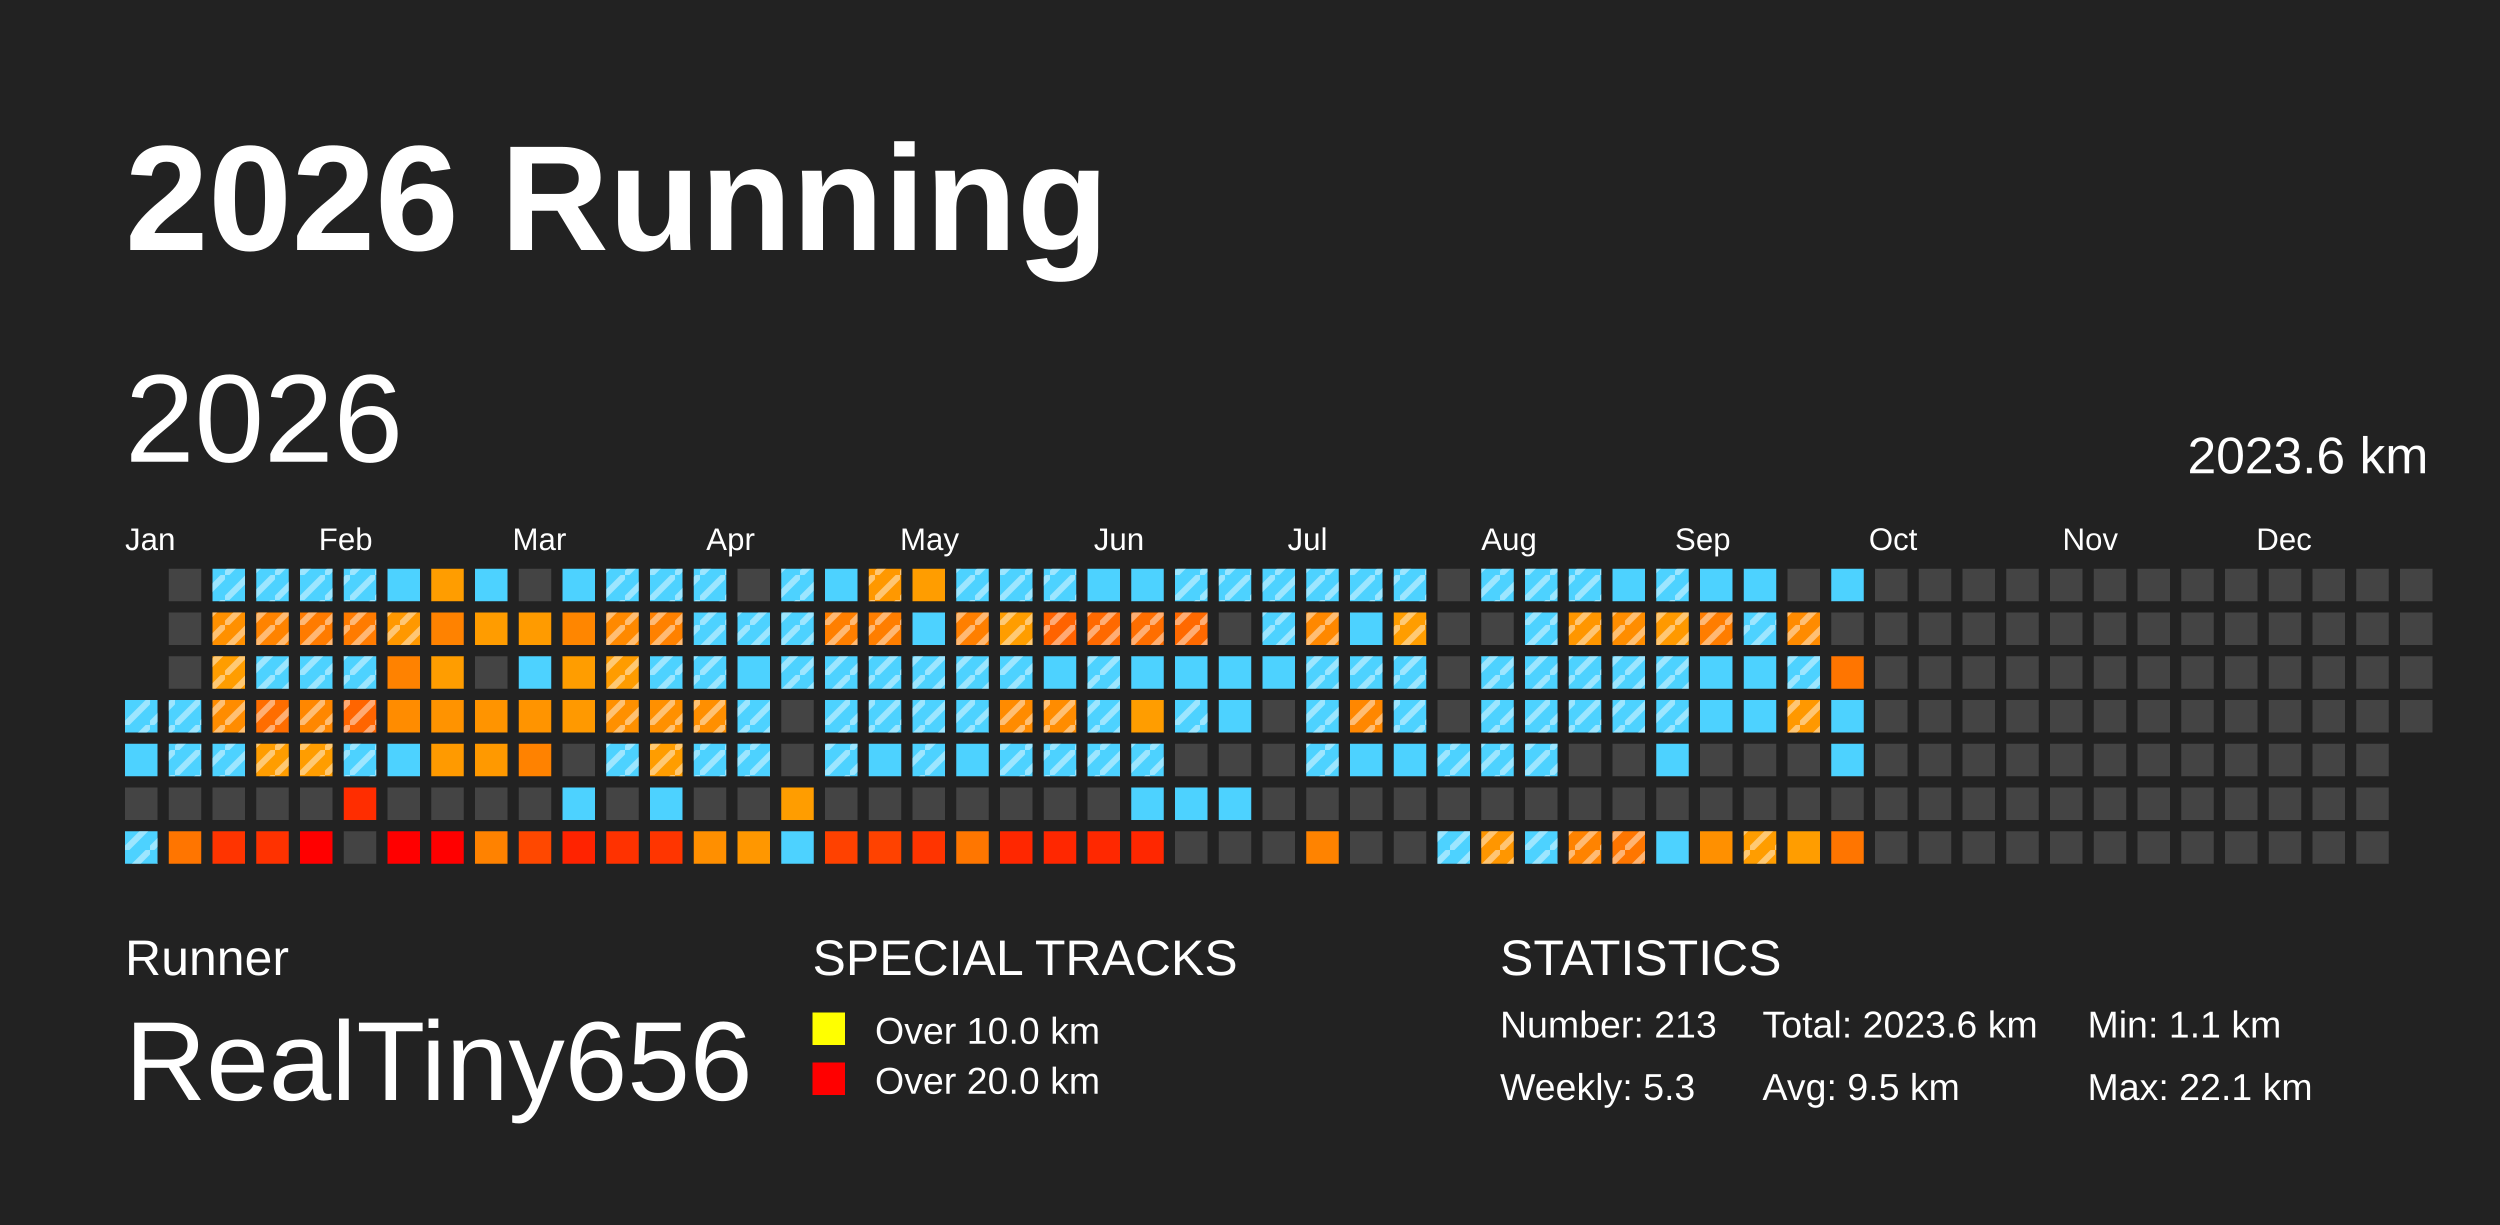
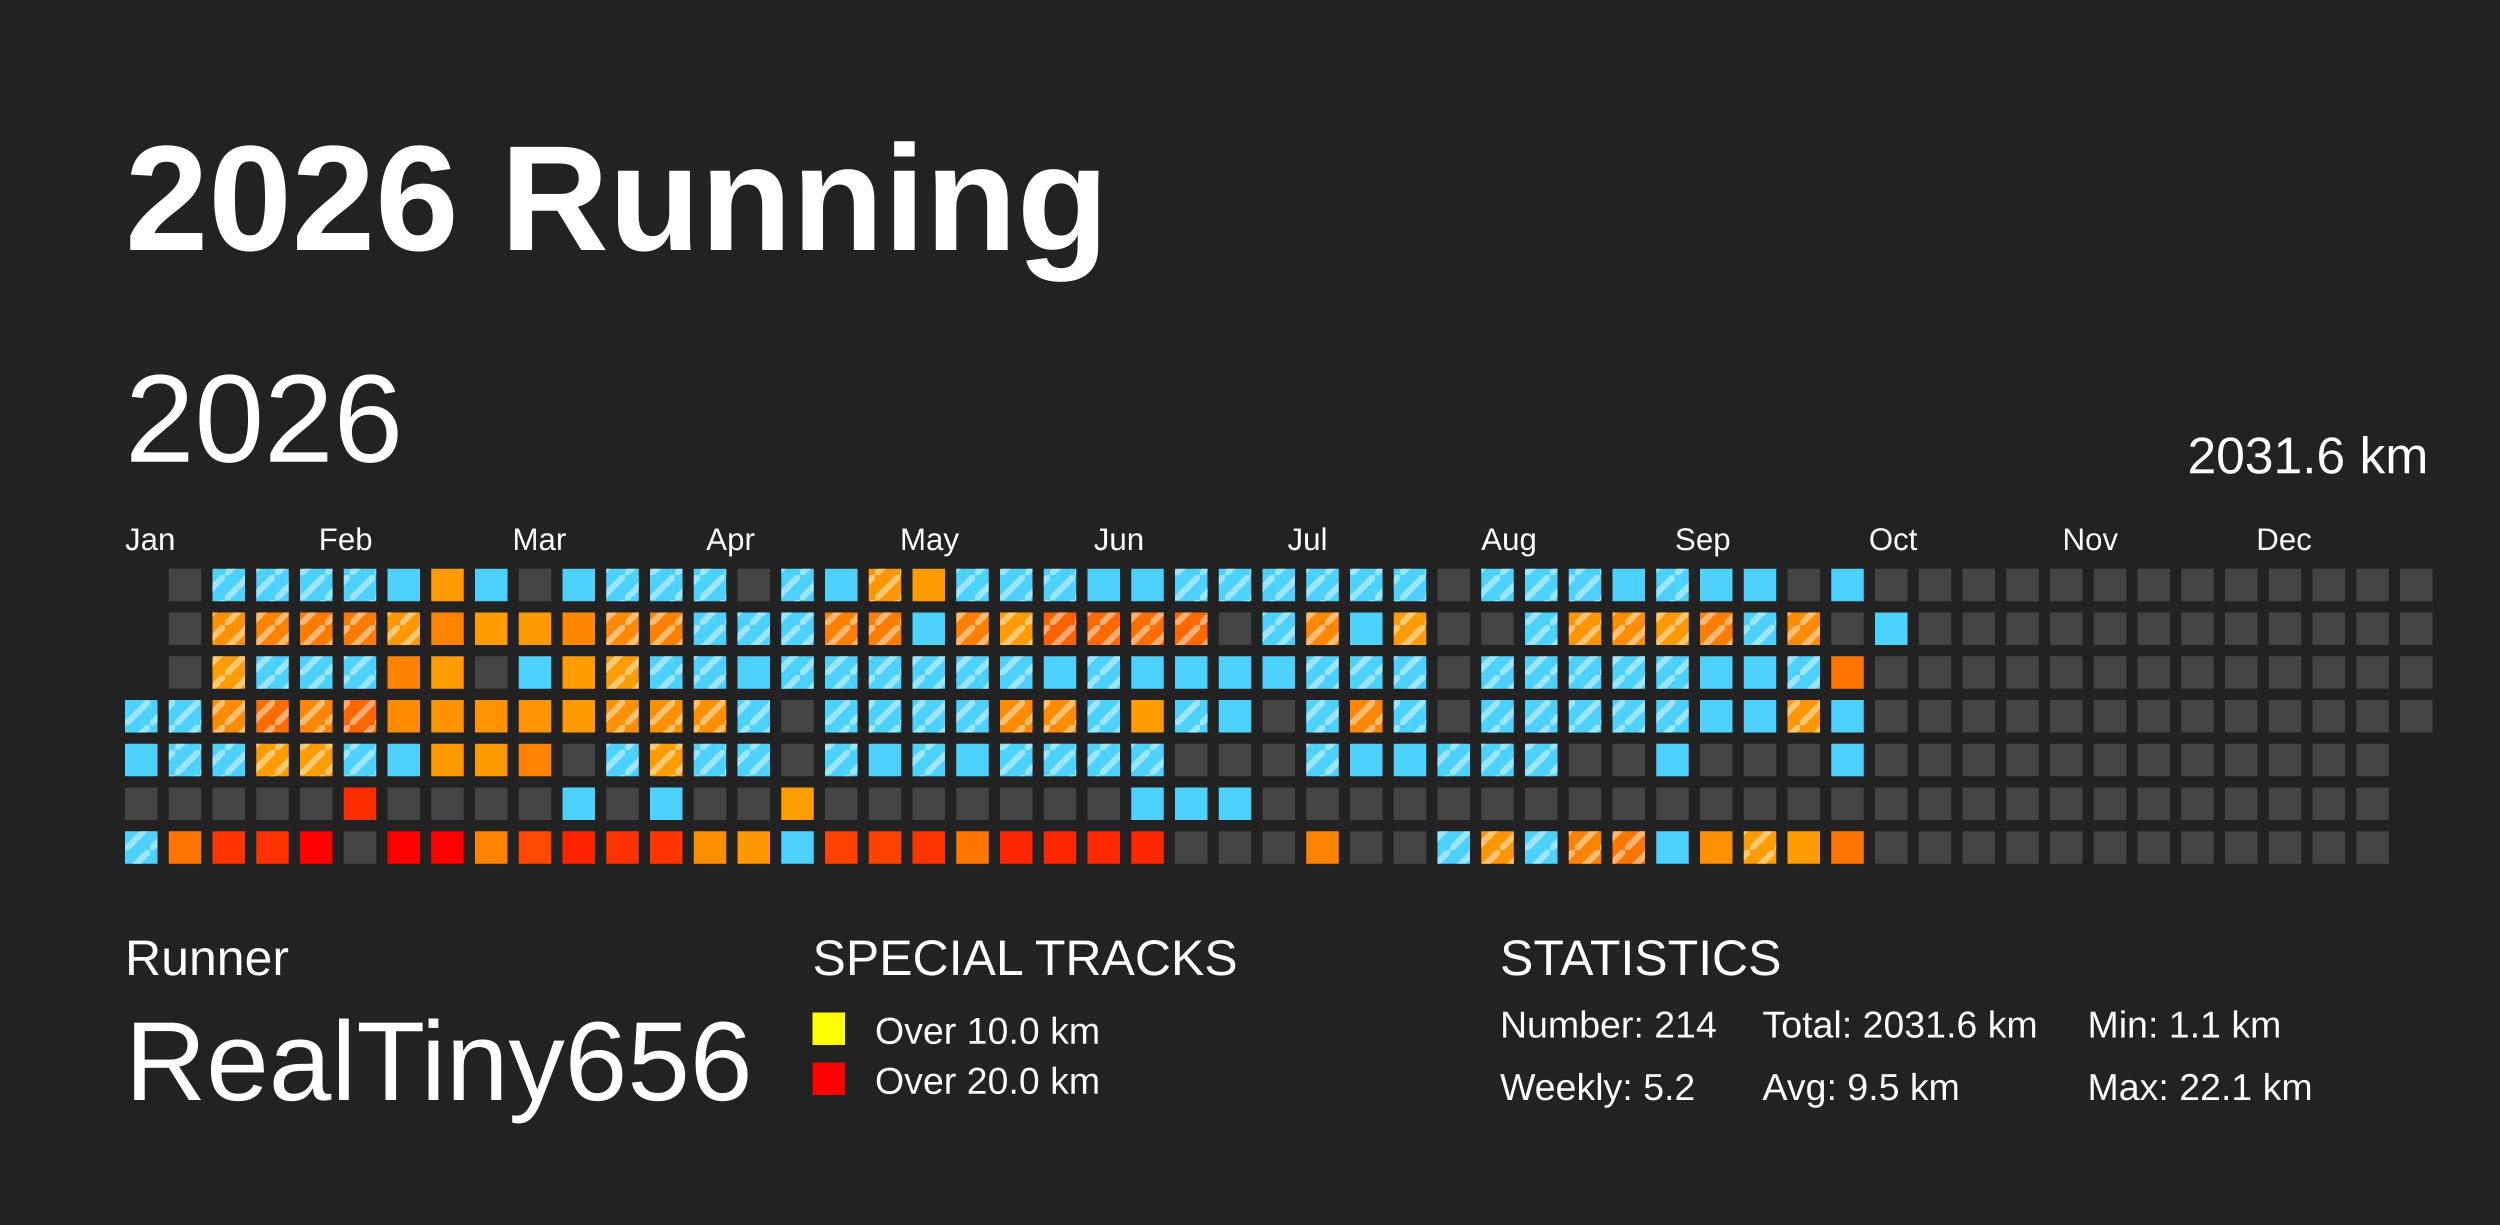
<svg xmlns="http://www.w3.org/2000/svg" baseProfile="full" height="98mm" version="1.1" viewBox="0,0,200,98" width="200mm">
  <defs>
    <pattern height="2" id="indoor-stripe" patternUnits="userSpaceOnUse" width="2">
      <line stroke="white" stroke-opacity="0.45" stroke-width="0.5" x1="0" x2="2" y1="2" y2="0" />
    </pattern>
  </defs>
  <rect fill="#222222" height="98" width="200" x="0" y="0" />
  <text fill="#FFFFFF" style="font-size:12px; font-family:Arial; font-weight:bold;" x="10" y="20">2026 Running</text>
  <text fill="#FFFFFF" style="font-size:4px; font-family:Arial" x="10" y="78">Runner</text>
  <text fill="#FFFFFF" style="font-size:9px; font-family:Arial" x="10" y="88">RealTiny656</text>
  <text fill="#FFFFFF" style="font-size:4px; font-family:Arial" x="65" y="78">SPECIAL TRACKS</text>
  <rect fill="yellow" height="2.6" width="2.6" x="65" y="81" />
  <text fill="#FFFFFF" style="font-size:3px; font-family:Arial" x="70" y="83.5">Over 10.0 km</text>
  <rect fill="red" height="2.6" width="2.6" x="65" y="85" />
  <text fill="#FFFFFF" style="font-size:3px; font-family:Arial" x="70" y="87.5">Over 20.0 km</text>
  <text fill="#FFFFFF" style="font-size:4px; font-family:Arial" x="120" y="78">STATISTICS</text>
-   <text fill="#FFFFFF" style="font-size:3px; font-family:Arial" x="120" y="83">Number: 213</text>
-   <text fill="#FFFFFF" style="font-size:3px; font-family:Arial" x="120" y="88">Weekly: 5.3</text>
-   <text fill="#FFFFFF" style="font-size:3px; font-family:Arial" x="141" y="83">Total: 2023.6 km</text>
+   <text fill="#FFFFFF" style="font-size:3px; font-family:Arial" x="120" y="83">Number: 214</text>
+   <text fill="#FFFFFF" style="font-size:3px; font-family:Arial" x="120" y="88">Weekly: 5.2</text>
+   <text fill="#FFFFFF" style="font-size:3px; font-family:Arial" x="141" y="83">Total: 2031.6 km</text>
  <text fill="#FFFFFF" style="font-size:3px; font-family:Arial" x="141" y="88">Avg: 9.5 km</text>
  <text fill="#FFFFFF" style="font-size:3px; font-family:Arial" x="167" y="83">Min: 1.1 km</text>
  <text fill="#FFFFFF" style="font-size:3px; font-family:Arial" x="167" y="88">Max: 22.1 km</text>
  <text dominant-baseline="hanging" fill="#FFFFFF" style="font-size:10.0px; font-family:Arial;" x="10" y="30">2026</text>
-   <text dominant-baseline="hanging" fill="#FFFFFF" style="font-size:4.125px; font-family:Arial;" x="175" y="35">2023.6 km</text>
+   <text dominant-baseline="hanging" fill="#FFFFFF" style="font-size:4.125px; font-family:Arial;" x="175" y="35">2031.6 km</text>
  <text fill="#FFFFFF" style="font-size:2.5px; font-family:Arial" x="10.0" y="44">Jan</text>
  <text fill="#FFFFFF" style="font-size:2.5px; font-family:Arial" x="25.5" y="44">Feb</text>
  <text fill="#FFFFFF" style="font-size:2.5px; font-family:Arial" x="41.0" y="44">Mar</text>
  <text fill="#FFFFFF" style="font-size:2.5px; font-family:Arial" x="56.5" y="44">Apr</text>
  <text fill="#FFFFFF" style="font-size:2.5px; font-family:Arial" x="72.0" y="44">May</text>
  <text fill="#FFFFFF" style="font-size:2.5px; font-family:Arial" x="87.5" y="44">Jun</text>
  <text fill="#FFFFFF" style="font-size:2.5px; font-family:Arial" x="103.0" y="44">Jul</text>
  <text fill="#FFFFFF" style="font-size:2.5px; font-family:Arial" x="118.5" y="44">Aug</text>
  <text fill="#FFFFFF" style="font-size:2.5px; font-family:Arial" x="134.0" y="44">Sep</text>
  <text fill="#FFFFFF" style="font-size:2.5px; font-family:Arial" x="149.5" y="44">Oct</text>
  <text fill="#FFFFFF" style="font-size:2.5px; font-family:Arial" x="165.0" y="44">Nov</text>
  <text fill="#FFFFFF" style="font-size:2.5px; font-family:Arial" x="180.5" y="44">Dec</text>
  <rect fill="#4dd2ff" height="2.6" width="2.6" x="10.0" y="56.0" />
  <rect fill="url(#indoor-stripe)" height="2.6" style="pointer-events: none;" width="2.6" x="10.0" y="56.0" />
  <rect fill="#4dd2ff" height="2.6" width="2.6" x="10.0" y="59.5" />
  <rect fill="#444444" height="2.6" width="2.6" x="10.0" y="63.0" />
  <rect fill="#4dd2ff" height="2.6" width="2.6" x="10.0" y="66.5" />
  <rect fill="url(#indoor-stripe)" height="2.6" style="pointer-events: none;" width="2.6" x="10.0" y="66.5" />
  <rect fill="#444444" height="2.6" width="2.6" x="13.5" y="45.5" />
  <rect fill="#444444" height="2.6" width="2.6" x="13.5" y="49.0" />
  <rect fill="#444444" height="2.6" width="2.6" x="13.5" y="52.5" />
  <rect fill="#4dd2ff" height="2.6" width="2.6" x="13.5" y="56.0" />
  <rect fill="url(#indoor-stripe)" height="2.6" style="pointer-events: none;" width="2.6" x="13.5" y="56.0" />
  <rect fill="#4dd2ff" height="2.6" width="2.6" x="13.5" y="59.5" />
  <rect fill="url(#indoor-stripe)" height="2.6" style="pointer-events: none;" width="2.6" x="13.5" y="59.5" />
  <rect fill="#444444" height="2.6" width="2.6" x="13.5" y="63.0" />
  <rect fill="#ff7500" height="2.6" width="2.6" x="13.5" y="66.5" />
  <rect fill="#4dd2ff" height="2.6" width="2.6" x="17.0" y="45.5" />
  <rect fill="url(#indoor-stripe)" height="2.6" style="pointer-events: none;" width="2.6" x="17.0" y="45.5" />
  <rect fill="#ff9000" height="2.6" width="2.6" x="17.0" y="49.0" />
  <rect fill="url(#indoor-stripe)" height="2.6" style="pointer-events: none;" width="2.6" x="17.0" y="49.0" />
  <rect fill="#ff9d00" height="2.6" width="2.6" x="17.0" y="52.5" />
  <rect fill="url(#indoor-stripe)" height="2.6" style="pointer-events: none;" width="2.6" x="17.0" y="52.5" />
  <rect fill="#ff8c00" height="2.6" width="2.6" x="17.0" y="56.0" />
  <rect fill="url(#indoor-stripe)" height="2.6" style="pointer-events: none;" width="2.6" x="17.0" y="56.0" />
  <rect fill="#4dd2ff" height="2.6" width="2.6" x="17.0" y="59.5" />
  <rect fill="url(#indoor-stripe)" height="2.6" style="pointer-events: none;" width="2.6" x="17.0" y="59.5" />
  <rect fill="#444444" height="2.6" width="2.6" x="17.0" y="63.0" />
  <rect fill="#ff3400" height="2.6" width="2.6" x="17.0" y="66.5" />
  <rect fill="#4dd2ff" height="2.6" width="2.6" x="20.5" y="45.5" />
  <rect fill="url(#indoor-stripe)" height="2.6" style="pointer-events: none;" width="2.6" x="20.5" y="45.5" />
  <rect fill="#ff8300" height="2.6" width="2.6" x="20.5" y="49.0" />
  <rect fill="url(#indoor-stripe)" height="2.6" style="pointer-events: none;" width="2.6" x="20.5" y="49.0" />
  <rect fill="#4dd2ff" height="2.6" width="2.6" x="20.5" y="52.5" />
  <rect fill="url(#indoor-stripe)" height="2.6" style="pointer-events: none;" width="2.6" x="20.5" y="52.5" />
  <rect fill="#ff6d00" height="2.6" width="2.6" x="20.5" y="56.0" />
  <rect fill="url(#indoor-stripe)" height="2.6" style="pointer-events: none;" width="2.6" x="20.5" y="56.0" />
  <rect fill="#ff9d00" height="2.6" width="2.6" x="20.5" y="59.5" />
  <rect fill="url(#indoor-stripe)" height="2.6" style="pointer-events: none;" width="2.6" x="20.5" y="59.5" />
  <rect fill="#444444" height="2.6" width="2.6" x="20.5" y="63.0" />
  <rect fill="#ff3200" height="2.6" width="2.6" x="20.5" y="66.5" />
  <rect fill="#4dd2ff" height="2.6" width="2.6" x="24.0" y="45.5" />
  <rect fill="url(#indoor-stripe)" height="2.6" style="pointer-events: none;" width="2.6" x="24.0" y="45.5" />
  <rect fill="#ff7b00" height="2.6" width="2.6" x="24.0" y="49.0" />
  <rect fill="url(#indoor-stripe)" height="2.6" style="pointer-events: none;" width="2.6" x="24.0" y="49.0" />
  <rect fill="#4dd2ff" height="2.6" width="2.6" x="24.0" y="52.5" />
  <rect fill="url(#indoor-stripe)" height="2.6" style="pointer-events: none;" width="2.6" x="24.0" y="52.5" />
  <rect fill="#ff8700" height="2.6" width="2.6" x="24.0" y="56.0" />
  <rect fill="url(#indoor-stripe)" height="2.6" style="pointer-events: none;" width="2.6" x="24.0" y="56.0" />
  <rect fill="#ff9d00" height="2.6" width="2.6" x="24.0" y="59.5" />
  <rect fill="url(#indoor-stripe)" height="2.6" style="pointer-events: none;" width="2.6" x="24.0" y="59.5" />
  <rect fill="#444444" height="2.6" width="2.6" x="24.0" y="63.0" />
  <rect fill="red" height="2.6" width="2.6" x="24.0" y="66.5" />
  <rect fill="#4dd2ff" height="2.6" width="2.6" x="27.5" y="45.5" />
  <rect fill="url(#indoor-stripe)" height="2.6" style="pointer-events: none;" width="2.6" x="27.5" y="45.5" />
  <rect fill="#ff7b00" height="2.6" width="2.6" x="27.5" y="49.0" />
  <rect fill="url(#indoor-stripe)" height="2.6" style="pointer-events: none;" width="2.6" x="27.5" y="49.0" />
  <rect fill="#4dd2ff" height="2.6" width="2.6" x="27.5" y="52.5" />
  <rect fill="url(#indoor-stripe)" height="2.6" style="pointer-events: none;" width="2.6" x="27.5" y="52.5" />
  <rect fill="#ff6500" height="2.6" width="2.6" x="27.5" y="56.0" />
  <rect fill="url(#indoor-stripe)" height="2.6" style="pointer-events: none;" width="2.6" x="27.5" y="56.0" />
  <rect fill="#4dd2ff" height="2.6" width="2.6" x="27.5" y="59.5" />
  <rect fill="url(#indoor-stripe)" height="2.6" style="pointer-events: none;" width="2.6" x="27.5" y="59.5" />
  <rect fill="#ff2d00" height="2.6" width="2.6" x="27.5" y="63.0" />
  <rect fill="#444444" height="2.6" width="2.6" x="27.5" y="66.5" />
  <rect fill="#4dd2ff" height="2.6" width="2.6" x="31.0" y="45.5" />
  <rect fill="#ff9800" height="2.6" width="2.6" x="31.0" y="49.0" />
  <rect fill="url(#indoor-stripe)" height="2.6" style="pointer-events: none;" width="2.6" x="31.0" y="49.0" />
  <rect fill="#ff8200" height="2.6" width="2.6" x="31.0" y="52.5" />
  <rect fill="#ff8c00" height="2.6" width="2.6" x="31.0" y="56.0" />
  <rect fill="#4dd2ff" height="2.6" width="2.6" x="31.0" y="59.5" />
  <rect fill="#444444" height="2.6" width="2.6" x="31.0" y="63.0" />
  <rect fill="red" height="2.6" width="2.6" x="31.0" y="66.5" />
  <rect fill="#ff9d00" height="2.6" width="2.6" x="34.5" y="45.5" />
  <rect fill="#ff8200" height="2.6" width="2.6" x="34.5" y="49.0" />
  <rect fill="#ff9d00" height="2.6" width="2.6" x="34.5" y="52.5" />
  <rect fill="#ff9300" height="2.6" width="2.6" x="34.5" y="56.0" />
  <rect fill="#ff9a00" height="2.6" width="2.6" x="34.5" y="59.5" />
  <rect fill="#444444" height="2.6" width="2.6" x="34.5" y="63.0" />
  <rect fill="red" height="2.6" width="2.6" x="34.5" y="66.5" />
  <rect fill="#4dd2ff" height="2.6" width="2.6" x="38.0" y="45.5" />
  <rect fill="#ff9c00" height="2.6" width="2.6" x="38.0" y="49.0" />
  <rect fill="#444444" height="2.6" width="2.6" x="38.0" y="52.5" />
  <rect fill="#ff9400" height="2.6" width="2.6" x="38.0" y="56.0" />
  <rect fill="#ff9900" height="2.6" width="2.6" x="38.0" y="59.5" />
  <rect fill="#444444" height="2.6" width="2.6" x="38.0" y="63.0" />
  <rect fill="#ff8200" height="2.6" width="2.6" x="38.0" y="66.5" />
  <rect fill="#444444" height="2.6" width="2.6" x="41.5" y="45.5" />
  <rect fill="#ff9b00" height="2.6" width="2.6" x="41.5" y="49.0" />
  <rect fill="#4dd2ff" height="2.6" width="2.6" x="41.5" y="52.5" />
  <rect fill="#ff9400" height="2.6" width="2.6" x="41.5" y="56.0" />
  <rect fill="#ff8200" height="2.6" width="2.6" x="41.5" y="59.5" />
  <rect fill="#444444" height="2.6" width="2.6" x="41.5" y="63.0" />
  <rect fill="#ff4800" height="2.6" width="2.6" x="41.5" y="66.5" />
  <rect fill="#4dd2ff" height="2.6" width="2.6" x="45.0" y="45.5" />
  <rect fill="#ff8600" height="2.6" width="2.6" x="45.0" y="49.0" />
  <rect fill="#ff9d00" height="2.6" width="2.6" x="45.0" y="52.5" />
  <rect fill="#ff9900" height="2.6" width="2.6" x="45.0" y="56.0" />
  <rect fill="#444444" height="2.6" width="2.6" x="45.0" y="59.5" />
  <rect fill="#4dd2ff" height="2.6" width="2.6" x="45.0" y="63.0" />
  <rect fill="#ff2300" height="2.6" width="2.6" x="45.0" y="66.5" />
  <rect fill="#4dd2ff" height="2.6" width="2.6" x="48.5" y="45.5" />
  <rect fill="url(#indoor-stripe)" height="2.6" style="pointer-events: none;" width="2.6" x="48.5" y="45.5" />
  <rect fill="#ff8900" height="2.6" width="2.6" x="48.5" y="49.0" />
  <rect fill="url(#indoor-stripe)" height="2.6" style="pointer-events: none;" width="2.6" x="48.5" y="49.0" />
  <rect fill="#ff9c00" height="2.6" width="2.6" x="48.5" y="52.5" />
  <rect fill="url(#indoor-stripe)" height="2.6" style="pointer-events: none;" width="2.6" x="48.5" y="52.5" />
  <rect fill="#ff9000" height="2.6" width="2.6" x="48.5" y="56.0" />
  <rect fill="url(#indoor-stripe)" height="2.6" style="pointer-events: none;" width="2.6" x="48.5" y="56.0" />
  <rect fill="#4dd2ff" height="2.6" width="2.6" x="48.5" y="59.5" />
  <rect fill="url(#indoor-stripe)" height="2.6" style="pointer-events: none;" width="2.6" x="48.5" y="59.5" />
  <rect fill="#444444" height="2.6" width="2.6" x="48.5" y="63.0" />
  <rect fill="#ff3200" height="2.6" width="2.6" x="48.5" y="66.5" />
  <rect fill="#4dd2ff" height="2.6" width="2.6" x="52.0" y="45.5" />
  <rect fill="url(#indoor-stripe)" height="2.6" style="pointer-events: none;" width="2.6" x="52.0" y="45.5" />
  <rect fill="#ff8100" height="2.6" width="2.6" x="52.0" y="49.0" />
  <rect fill="url(#indoor-stripe)" height="2.6" style="pointer-events: none;" width="2.6" x="52.0" y="49.0" />
  <rect fill="#4dd2ff" height="2.6" width="2.6" x="52.0" y="52.5" />
  <rect fill="url(#indoor-stripe)" height="2.6" style="pointer-events: none;" width="2.6" x="52.0" y="52.5" />
  <rect fill="#ff9000" height="2.6" width="2.6" x="52.0" y="56.0" />
  <rect fill="url(#indoor-stripe)" height="2.6" style="pointer-events: none;" width="2.6" x="52.0" y="56.0" />
  <rect fill="#ff9d00" height="2.6" width="2.6" x="52.0" y="59.5" />
  <rect fill="url(#indoor-stripe)" height="2.6" style="pointer-events: none;" width="2.6" x="52.0" y="59.5" />
  <rect fill="#4dd2ff" height="2.6" width="2.6" x="52.0" y="63.0" />
  <rect fill="#ff3500" height="2.6" width="2.6" x="52.0" y="66.5" />
  <rect fill="#4dd2ff" height="2.6" width="2.6" x="55.5" y="45.5" />
  <rect fill="url(#indoor-stripe)" height="2.6" style="pointer-events: none;" width="2.6" x="55.5" y="45.5" />
  <rect fill="#4dd2ff" height="2.6" width="2.6" x="55.5" y="49.0" />
  <rect fill="url(#indoor-stripe)" height="2.6" style="pointer-events: none;" width="2.6" x="55.5" y="49.0" />
  <rect fill="#4dd2ff" height="2.6" width="2.6" x="55.5" y="52.5" />
  <rect fill="url(#indoor-stripe)" height="2.6" style="pointer-events: none;" width="2.6" x="55.5" y="52.5" />
  <rect fill="#ff8f00" height="2.6" width="2.6" x="55.5" y="56.0" />
  <rect fill="url(#indoor-stripe)" height="2.6" style="pointer-events: none;" width="2.6" x="55.5" y="56.0" />
  <rect fill="#4dd2ff" height="2.6" width="2.6" x="55.5" y="59.5" />
  <rect fill="url(#indoor-stripe)" height="2.6" style="pointer-events: none;" width="2.6" x="55.5" y="59.5" />
  <rect fill="#444444" height="2.6" width="2.6" x="55.5" y="63.0" />
  <rect fill="#ff8f00" height="2.6" width="2.6" x="55.5" y="66.5" />
  <rect fill="#444444" height="2.6" width="2.6" x="59.0" y="45.5" />
  <rect fill="#4dd2ff" height="2.6" width="2.6" x="59.0" y="49.0" />
  <rect fill="url(#indoor-stripe)" height="2.6" style="pointer-events: none;" width="2.6" x="59.0" y="49.0" />
  <rect fill="#4dd2ff" height="2.6" width="2.6" x="59.0" y="52.5" />
  <rect fill="#4dd2ff" height="2.6" width="2.6" x="59.0" y="56.0" />
  <rect fill="url(#indoor-stripe)" height="2.6" style="pointer-events: none;" width="2.6" x="59.0" y="56.0" />
  <rect fill="#4dd2ff" height="2.6" width="2.6" x="59.0" y="59.5" />
  <rect fill="url(#indoor-stripe)" height="2.6" style="pointer-events: none;" width="2.6" x="59.0" y="59.5" />
  <rect fill="#444444" height="2.6" width="2.6" x="59.0" y="63.0" />
  <rect fill="#ff9700" height="2.6" width="2.6" x="59.0" y="66.5" />
  <rect fill="#4dd2ff" height="2.6" width="2.6" x="62.5" y="45.5" />
  <rect fill="url(#indoor-stripe)" height="2.6" style="pointer-events: none;" width="2.6" x="62.5" y="45.5" />
  <rect fill="#4dd2ff" height="2.6" width="2.6" x="62.5" y="49.0" />
  <rect fill="url(#indoor-stripe)" height="2.6" style="pointer-events: none;" width="2.6" x="62.5" y="49.0" />
  <rect fill="#4dd2ff" height="2.6" width="2.6" x="62.5" y="52.5" />
  <rect fill="url(#indoor-stripe)" height="2.6" style="pointer-events: none;" width="2.6" x="62.5" y="52.5" />
  <rect fill="#444444" height="2.6" width="2.6" x="62.5" y="56.0" />
  <rect fill="#444444" height="2.6" width="2.6" x="62.5" y="59.5" />
  <rect fill="#ff9d00" height="2.6" width="2.6" x="62.5" y="63.0" />
  <rect fill="#4dd2ff" height="2.6" width="2.6" x="62.5" y="66.5" />
  <rect fill="#4dd2ff" height="2.6" width="2.6" x="66.0" y="45.5" />
  <rect fill="#ff7f00" height="2.6" width="2.6" x="66.0" y="49.0" />
  <rect fill="url(#indoor-stripe)" height="2.6" style="pointer-events: none;" width="2.6" x="66.0" y="49.0" />
  <rect fill="#4dd2ff" height="2.6" width="2.6" x="66.0" y="52.5" />
  <rect fill="url(#indoor-stripe)" height="2.6" style="pointer-events: none;" width="2.6" x="66.0" y="52.5" />
  <rect fill="#4dd2ff" height="2.6" width="2.6" x="66.0" y="56.0" />
  <rect fill="url(#indoor-stripe)" height="2.6" style="pointer-events: none;" width="2.6" x="66.0" y="56.0" />
  <rect fill="#4dd2ff" height="2.6" width="2.6" x="66.0" y="59.5" />
  <rect fill="url(#indoor-stripe)" height="2.6" style="pointer-events: none;" width="2.6" x="66.0" y="59.5" />
  <rect fill="#444444" height="2.6" width="2.6" x="66.0" y="63.0" />
  <rect fill="#ff4100" height="2.6" width="2.6" x="66.0" y="66.5" />
  <rect fill="#ff9800" height="2.6" width="2.6" x="69.5" y="45.5" />
  <rect fill="url(#indoor-stripe)" height="2.6" style="pointer-events: none;" width="2.6" x="69.5" y="45.5" />
  <rect fill="#ff7e00" height="2.6" width="2.6" x="69.5" y="49.0" />
  <rect fill="url(#indoor-stripe)" height="2.6" style="pointer-events: none;" width="2.6" x="69.5" y="49.0" />
  <rect fill="#4dd2ff" height="2.6" width="2.6" x="69.5" y="52.5" />
  <rect fill="url(#indoor-stripe)" height="2.6" style="pointer-events: none;" width="2.6" x="69.5" y="52.5" />
  <rect fill="#4dd2ff" height="2.6" width="2.6" x="69.5" y="56.0" />
  <rect fill="url(#indoor-stripe)" height="2.6" style="pointer-events: none;" width="2.6" x="69.5" y="56.0" />
  <rect fill="#4dd2ff" height="2.6" width="2.6" x="69.5" y="59.5" />
  <rect fill="#444444" height="2.6" width="2.6" x="69.5" y="63.0" />
  <rect fill="#ff4200" height="2.6" width="2.6" x="69.5" y="66.5" />
  <rect fill="#ff9d00" height="2.6" width="2.6" x="73.0" y="45.5" />
  <rect fill="#4dd2ff" height="2.6" width="2.6" x="73.0" y="49.0" />
  <rect fill="#4dd2ff" height="2.6" width="2.6" x="73.0" y="52.5" />
  <rect fill="url(#indoor-stripe)" height="2.6" style="pointer-events: none;" width="2.6" x="73.0" y="52.5" />
  <rect fill="#4dd2ff" height="2.6" width="2.6" x="73.0" y="56.0" />
  <rect fill="url(#indoor-stripe)" height="2.6" style="pointer-events: none;" width="2.6" x="73.0" y="56.0" />
  <rect fill="#4dd2ff" height="2.6" width="2.6" x="73.0" y="59.5" />
  <rect fill="url(#indoor-stripe)" height="2.6" style="pointer-events: none;" width="2.6" x="73.0" y="59.5" />
  <rect fill="#444444" height="2.6" width="2.6" x="73.0" y="63.0" />
  <rect fill="#ff3400" height="2.6" width="2.6" x="73.0" y="66.5" />
  <rect fill="#4dd2ff" height="2.6" width="2.6" x="76.5" y="45.5" />
  <rect fill="url(#indoor-stripe)" height="2.6" style="pointer-events: none;" width="2.6" x="76.5" y="45.5" />
  <rect fill="#ff7f00" height="2.6" width="2.6" x="76.5" y="49.0" />
  <rect fill="url(#indoor-stripe)" height="2.6" style="pointer-events: none;" width="2.6" x="76.5" y="49.0" />
  <rect fill="#4dd2ff" height="2.6" width="2.6" x="76.5" y="52.5" />
  <rect fill="url(#indoor-stripe)" height="2.6" style="pointer-events: none;" width="2.6" x="76.5" y="52.5" />
  <rect fill="#4dd2ff" height="2.6" width="2.6" x="76.5" y="56.0" />
  <rect fill="url(#indoor-stripe)" height="2.6" style="pointer-events: none;" width="2.6" x="76.5" y="56.0" />
  <rect fill="#4dd2ff" height="2.6" width="2.6" x="76.5" y="59.5" />
  <rect fill="#444444" height="2.6" width="2.6" x="76.5" y="63.0" />
  <rect fill="#ff7600" height="2.6" width="2.6" x="76.5" y="66.5" />
  <rect fill="#4dd2ff" height="2.6" width="2.6" x="80.0" y="45.5" />
  <rect fill="url(#indoor-stripe)" height="2.6" style="pointer-events: none;" width="2.6" x="80.0" y="45.5" />
  <rect fill="#ff9d00" height="2.6" width="2.6" x="80.0" y="49.0" />
  <rect fill="url(#indoor-stripe)" height="2.6" style="pointer-events: none;" width="2.6" x="80.0" y="49.0" />
  <rect fill="#4dd2ff" height="2.6" width="2.6" x="80.0" y="52.5" />
  <rect fill="url(#indoor-stripe)" height="2.6" style="pointer-events: none;" width="2.6" x="80.0" y="52.5" />
  <rect fill="#ff8b00" height="2.6" width="2.6" x="80.0" y="56.0" />
  <rect fill="url(#indoor-stripe)" height="2.6" style="pointer-events: none;" width="2.6" x="80.0" y="56.0" />
  <rect fill="#4dd2ff" height="2.6" width="2.6" x="80.0" y="59.5" />
  <rect fill="url(#indoor-stripe)" height="2.6" style="pointer-events: none;" width="2.6" x="80.0" y="59.5" />
  <rect fill="#444444" height="2.6" width="2.6" x="80.0" y="63.0" />
  <rect fill="#ff2700" height="2.6" width="2.6" x="80.0" y="66.5" />
  <rect fill="#4dd2ff" height="2.6" width="2.6" x="83.5" y="45.5" />
  <rect fill="url(#indoor-stripe)" height="2.6" style="pointer-events: none;" width="2.6" x="83.5" y="45.5" />
  <rect fill="#ff6300" height="2.6" width="2.6" x="83.5" y="49.0" />
  <rect fill="url(#indoor-stripe)" height="2.6" style="pointer-events: none;" width="2.6" x="83.5" y="49.0" />
  <rect fill="#4dd2ff" height="2.6" width="2.6" x="83.5" y="52.5" />
  <rect fill="#ff8c00" height="2.6" width="2.6" x="83.5" y="56.0" />
  <rect fill="url(#indoor-stripe)" height="2.6" style="pointer-events: none;" width="2.6" x="83.5" y="56.0" />
  <rect fill="#4dd2ff" height="2.6" width="2.6" x="83.5" y="59.5" />
  <rect fill="url(#indoor-stripe)" height="2.6" style="pointer-events: none;" width="2.6" x="83.5" y="59.5" />
  <rect fill="#444444" height="2.6" width="2.6" x="83.5" y="63.0" />
  <rect fill="#ff2700" height="2.6" width="2.6" x="83.5" y="66.5" />
  <rect fill="#4dd2ff" height="2.6" width="2.6" x="87.0" y="45.5" />
  <rect fill="#ff6900" height="2.6" width="2.6" x="87.0" y="49.0" />
  <rect fill="url(#indoor-stripe)" height="2.6" style="pointer-events: none;" width="2.6" x="87.0" y="49.0" />
  <rect fill="#4dd2ff" height="2.6" width="2.6" x="87.0" y="52.5" />
  <rect fill="url(#indoor-stripe)" height="2.6" style="pointer-events: none;" width="2.6" x="87.0" y="52.5" />
  <rect fill="#4dd2ff" height="2.6" width="2.6" x="87.0" y="56.0" />
  <rect fill="url(#indoor-stripe)" height="2.6" style="pointer-events: none;" width="2.6" x="87.0" y="56.0" />
  <rect fill="#4dd2ff" height="2.6" width="2.6" x="87.0" y="59.5" />
  <rect fill="url(#indoor-stripe)" height="2.6" style="pointer-events: none;" width="2.6" x="87.0" y="59.5" />
  <rect fill="#444444" height="2.6" width="2.6" x="87.0" y="63.0" />
  <rect fill="#ff2800" height="2.6" width="2.6" x="87.0" y="66.5" />
  <rect fill="#4dd2ff" height="2.6" width="2.6" x="90.5" y="45.5" />
  <rect fill="#ff6e00" height="2.6" width="2.6" x="90.5" y="49.0" />
  <rect fill="url(#indoor-stripe)" height="2.6" style="pointer-events: none;" width="2.6" x="90.5" y="49.0" />
  <rect fill="#4dd2ff" height="2.6" width="2.6" x="90.5" y="52.5" />
  <rect fill="#ff9d00" height="2.6" width="2.6" x="90.5" y="56.0" />
  <rect fill="#4dd2ff" height="2.6" width="2.6" x="90.5" y="59.5" />
  <rect fill="url(#indoor-stripe)" height="2.6" style="pointer-events: none;" width="2.6" x="90.5" y="59.5" />
  <rect fill="#4dd2ff" height="2.6" width="2.6" x="90.5" y="63.0" />
  <rect fill="#ff2700" height="2.6" width="2.6" x="90.5" y="66.5" />
  <rect fill="#4dd2ff" height="2.6" width="2.6" x="94.0" y="45.5" />
  <rect fill="url(#indoor-stripe)" height="2.6" style="pointer-events: none;" width="2.6" x="94.0" y="45.5" />
  <rect fill="#ff6900" height="2.6" width="2.6" x="94.0" y="49.0" />
  <rect fill="url(#indoor-stripe)" height="2.6" style="pointer-events: none;" width="2.6" x="94.0" y="49.0" />
  <rect fill="#4dd2ff" height="2.6" width="2.6" x="94.0" y="52.5" />
  <rect fill="#4dd2ff" height="2.6" width="2.6" x="94.0" y="56.0" />
  <rect fill="url(#indoor-stripe)" height="2.6" style="pointer-events: none;" width="2.6" x="94.0" y="56.0" />
  <rect fill="#444444" height="2.6" width="2.6" x="94.0" y="59.5" />
  <rect fill="#4dd2ff" height="2.6" width="2.6" x="94.0" y="63.0" />
  <rect fill="#444444" height="2.6" width="2.6" x="94.0" y="66.5" />
  <rect fill="#4dd2ff" height="2.6" width="2.6" x="97.5" y="45.5" />
  <rect fill="url(#indoor-stripe)" height="2.6" style="pointer-events: none;" width="2.6" x="97.5" y="45.5" />
  <rect fill="#444444" height="2.6" width="2.6" x="97.5" y="49.0" />
  <rect fill="#4dd2ff" height="2.6" width="2.6" x="97.5" y="52.5" />
  <rect fill="#4dd2ff" height="2.6" width="2.6" x="97.5" y="56.0" />
  <rect fill="#444444" height="2.6" width="2.6" x="97.5" y="59.5" />
  <rect fill="#4dd2ff" height="2.6" width="2.6" x="97.5" y="63.0" />
  <rect fill="#444444" height="2.6" width="2.6" x="97.5" y="66.5" />
  <rect fill="#4dd2ff" height="2.6" width="2.6" x="101.0" y="45.5" />
  <rect fill="url(#indoor-stripe)" height="2.6" style="pointer-events: none;" width="2.6" x="101.0" y="45.5" />
  <rect fill="#4dd2ff" height="2.6" width="2.6" x="101.0" y="49.0" />
  <rect fill="url(#indoor-stripe)" height="2.6" style="pointer-events: none;" width="2.6" x="101.0" y="49.0" />
  <rect fill="#4dd2ff" height="2.6" width="2.6" x="101.0" y="52.5" />
  <rect fill="#444444" height="2.6" width="2.6" x="101.0" y="56.0" />
  <rect fill="#444444" height="2.6" width="2.6" x="101.0" y="59.5" />
  <rect fill="#444444" height="2.6" width="2.6" x="101.0" y="63.0" />
  <rect fill="#444444" height="2.6" width="2.6" x="101.0" y="66.5" />
  <rect fill="#4dd2ff" height="2.6" width="2.6" x="104.5" y="45.5" />
  <rect fill="url(#indoor-stripe)" height="2.6" style="pointer-events: none;" width="2.6" x="104.5" y="45.5" />
  <rect fill="#ff8800" height="2.6" width="2.6" x="104.5" y="49.0" />
  <rect fill="url(#indoor-stripe)" height="2.6" style="pointer-events: none;" width="2.6" x="104.5" y="49.0" />
  <rect fill="#4dd2ff" height="2.6" width="2.6" x="104.5" y="52.5" />
  <rect fill="url(#indoor-stripe)" height="2.6" style="pointer-events: none;" width="2.6" x="104.5" y="52.5" />
  <rect fill="#4dd2ff" height="2.6" width="2.6" x="104.5" y="56.0" />
  <rect fill="url(#indoor-stripe)" height="2.6" style="pointer-events: none;" width="2.6" x="104.5" y="56.0" />
  <rect fill="#4dd2ff" height="2.6" width="2.6" x="104.5" y="59.5" />
  <rect fill="url(#indoor-stripe)" height="2.6" style="pointer-events: none;" width="2.6" x="104.5" y="59.5" />
  <rect fill="#444444" height="2.6" width="2.6" x="104.5" y="63.0" />
  <rect fill="#ff8300" height="2.6" width="2.6" x="104.5" y="66.5" />
  <rect fill="#4dd2ff" height="2.6" width="2.6" x="108.0" y="45.5" />
  <rect fill="url(#indoor-stripe)" height="2.6" style="pointer-events: none;" width="2.6" x="108.0" y="45.5" />
  <rect fill="#4dd2ff" height="2.6" width="2.6" x="108.0" y="49.0" />
  <rect fill="#4dd2ff" height="2.6" width="2.6" x="108.0" y="52.5" />
  <rect fill="url(#indoor-stripe)" height="2.6" style="pointer-events: none;" width="2.6" x="108.0" y="52.5" />
  <rect fill="#ff8700" height="2.6" width="2.6" x="108.0" y="56.0" />
  <rect fill="url(#indoor-stripe)" height="2.6" style="pointer-events: none;" width="2.6" x="108.0" y="56.0" />
  <rect fill="#4dd2ff" height="2.6" width="2.6" x="108.0" y="59.5" />
  <rect fill="#444444" height="2.6" width="2.6" x="108.0" y="63.0" />
  <rect fill="#444444" height="2.6" width="2.6" x="108.0" y="66.5" />
  <rect fill="#4dd2ff" height="2.6" width="2.6" x="111.5" y="45.5" />
  <rect fill="url(#indoor-stripe)" height="2.6" style="pointer-events: none;" width="2.6" x="111.5" y="45.5" />
  <rect fill="#ff9d00" height="2.6" width="2.6" x="111.5" y="49.0" />
  <rect fill="url(#indoor-stripe)" height="2.6" style="pointer-events: none;" width="2.6" x="111.5" y="49.0" />
  <rect fill="#4dd2ff" height="2.6" width="2.6" x="111.5" y="52.5" />
  <rect fill="url(#indoor-stripe)" height="2.6" style="pointer-events: none;" width="2.6" x="111.5" y="52.5" />
  <rect fill="#4dd2ff" height="2.6" width="2.6" x="111.5" y="56.0" />
  <rect fill="url(#indoor-stripe)" height="2.6" style="pointer-events: none;" width="2.6" x="111.5" y="56.0" />
  <rect fill="#4dd2ff" height="2.6" width="2.6" x="111.5" y="59.5" />
  <rect fill="#444444" height="2.6" width="2.6" x="111.5" y="63.0" />
  <rect fill="#444444" height="2.6" width="2.6" x="111.5" y="66.5" />
  <rect fill="#444444" height="2.6" width="2.6" x="115.0" y="45.5" />
  <rect fill="#444444" height="2.6" width="2.6" x="115.0" y="49.0" />
  <rect fill="#444444" height="2.6" width="2.6" x="115.0" y="52.5" />
  <rect fill="#444444" height="2.6" width="2.6" x="115.0" y="56.0" />
  <rect fill="#4dd2ff" height="2.6" width="2.6" x="115.0" y="59.5" />
  <rect fill="url(#indoor-stripe)" height="2.6" style="pointer-events: none;" width="2.6" x="115.0" y="59.5" />
  <rect fill="#444444" height="2.6" width="2.6" x="115.0" y="63.0" />
  <rect fill="#4dd2ff" height="2.6" width="2.6" x="115.0" y="66.5" />
  <rect fill="url(#indoor-stripe)" height="2.6" style="pointer-events: none;" width="2.6" x="115.0" y="66.5" />
  <rect fill="#4dd2ff" height="2.6" width="2.6" x="118.5" y="45.5" />
  <rect fill="url(#indoor-stripe)" height="2.6" style="pointer-events: none;" width="2.6" x="118.5" y="45.5" />
  <rect fill="#444444" height="2.6" width="2.6" x="118.5" y="49.0" />
  <rect fill="#4dd2ff" height="2.6" width="2.6" x="118.5" y="52.5" />
  <rect fill="url(#indoor-stripe)" height="2.6" style="pointer-events: none;" width="2.6" x="118.5" y="52.5" />
  <rect fill="#4dd2ff" height="2.6" width="2.6" x="118.5" y="56.0" />
  <rect fill="url(#indoor-stripe)" height="2.6" style="pointer-events: none;" width="2.6" x="118.5" y="56.0" />
  <rect fill="#4dd2ff" height="2.6" width="2.6" x="118.5" y="59.5" />
  <rect fill="url(#indoor-stripe)" height="2.6" style="pointer-events: none;" width="2.6" x="118.5" y="59.5" />
  <rect fill="#444444" height="2.6" width="2.6" x="118.5" y="63.0" />
  <rect fill="#ff9600" height="2.6" width="2.6" x="118.5" y="66.5" />
  <rect fill="url(#indoor-stripe)" height="2.6" style="pointer-events: none;" width="2.6" x="118.5" y="66.5" />
  <rect fill="#4dd2ff" height="2.6" width="2.6" x="122.0" y="45.5" />
  <rect fill="url(#indoor-stripe)" height="2.6" style="pointer-events: none;" width="2.6" x="122.0" y="45.5" />
  <rect fill="#4dd2ff" height="2.6" width="2.6" x="122.0" y="49.0" />
  <rect fill="url(#indoor-stripe)" height="2.6" style="pointer-events: none;" width="2.6" x="122.0" y="49.0" />
  <rect fill="#4dd2ff" height="2.6" width="2.6" x="122.0" y="52.5" />
  <rect fill="url(#indoor-stripe)" height="2.6" style="pointer-events: none;" width="2.6" x="122.0" y="52.5" />
  <rect fill="#4dd2ff" height="2.6" width="2.6" x="122.0" y="56.0" />
  <rect fill="url(#indoor-stripe)" height="2.6" style="pointer-events: none;" width="2.6" x="122.0" y="56.0" />
  <rect fill="#4dd2ff" height="2.6" width="2.6" x="122.0" y="59.5" />
  <rect fill="url(#indoor-stripe)" height="2.6" style="pointer-events: none;" width="2.6" x="122.0" y="59.5" />
  <rect fill="#444444" height="2.6" width="2.6" x="122.0" y="63.0" />
  <rect fill="#4dd2ff" height="2.6" width="2.6" x="122.0" y="66.5" />
  <rect fill="url(#indoor-stripe)" height="2.6" style="pointer-events: none;" width="2.6" x="122.0" y="66.5" />
  <rect fill="#4dd2ff" height="2.6" width="2.6" x="125.5" y="45.5" />
  <rect fill="url(#indoor-stripe)" height="2.6" style="pointer-events: none;" width="2.6" x="125.5" y="45.5" />
  <rect fill="#ff9600" height="2.6" width="2.6" x="125.5" y="49.0" />
  <rect fill="url(#indoor-stripe)" height="2.6" style="pointer-events: none;" width="2.6" x="125.5" y="49.0" />
  <rect fill="#4dd2ff" height="2.6" width="2.6" x="125.5" y="52.5" />
  <rect fill="url(#indoor-stripe)" height="2.6" style="pointer-events: none;" width="2.6" x="125.5" y="52.5" />
  <rect fill="#4dd2ff" height="2.6" width="2.6" x="125.5" y="56.0" />
  <rect fill="url(#indoor-stripe)" height="2.6" style="pointer-events: none;" width="2.6" x="125.5" y="56.0" />
  <rect fill="#444444" height="2.6" width="2.6" x="125.5" y="59.5" />
  <rect fill="#444444" height="2.6" width="2.6" x="125.5" y="63.0" />
  <rect fill="#ff8300" height="2.6" width="2.6" x="125.5" y="66.5" />
  <rect fill="url(#indoor-stripe)" height="2.6" style="pointer-events: none;" width="2.6" x="125.5" y="66.5" />
  <rect fill="#4dd2ff" height="2.6" width="2.6" x="129.0" y="45.5" />
  <rect fill="#ff8d00" height="2.6" width="2.6" x="129.0" y="49.0" />
  <rect fill="url(#indoor-stripe)" height="2.6" style="pointer-events: none;" width="2.6" x="129.0" y="49.0" />
  <rect fill="#4dd2ff" height="2.6" width="2.6" x="129.0" y="52.5" />
  <rect fill="url(#indoor-stripe)" height="2.6" style="pointer-events: none;" width="2.6" x="129.0" y="52.5" />
  <rect fill="#4dd2ff" height="2.6" width="2.6" x="129.0" y="56.0" />
  <rect fill="url(#indoor-stripe)" height="2.6" style="pointer-events: none;" width="2.6" x="129.0" y="56.0" />
  <rect fill="#444444" height="2.6" width="2.6" x="129.0" y="59.5" />
  <rect fill="#444444" height="2.6" width="2.6" x="129.0" y="63.0" />
  <rect fill="#ff7600" height="2.6" width="2.6" x="129.0" y="66.5" />
  <rect fill="url(#indoor-stripe)" height="2.6" style="pointer-events: none;" width="2.6" x="129.0" y="66.5" />
  <rect fill="#4dd2ff" height="2.6" width="2.6" x="132.5" y="45.5" />
  <rect fill="url(#indoor-stripe)" height="2.6" style="pointer-events: none;" width="2.6" x="132.5" y="45.5" />
  <rect fill="#ff9900" height="2.6" width="2.6" x="132.5" y="49.0" />
  <rect fill="url(#indoor-stripe)" height="2.6" style="pointer-events: none;" width="2.6" x="132.5" y="49.0" />
  <rect fill="#4dd2ff" height="2.6" width="2.6" x="132.5" y="52.5" />
  <rect fill="url(#indoor-stripe)" height="2.6" style="pointer-events: none;" width="2.6" x="132.5" y="52.5" />
  <rect fill="#4dd2ff" height="2.6" width="2.6" x="132.5" y="56.0" />
  <rect fill="url(#indoor-stripe)" height="2.6" style="pointer-events: none;" width="2.6" x="132.5" y="56.0" />
  <rect fill="#4dd2ff" height="2.6" width="2.6" x="132.5" y="59.5" />
  <rect fill="#444444" height="2.6" width="2.6" x="132.5" y="63.0" />
  <rect fill="#4dd2ff" height="2.6" width="2.6" x="132.5" y="66.5" />
  <rect fill="#4dd2ff" height="2.6" width="2.6" x="136.0" y="45.5" />
  <rect fill="#ff7d00" height="2.6" width="2.6" x="136.0" y="49.0" />
  <rect fill="url(#indoor-stripe)" height="2.6" style="pointer-events: none;" width="2.6" x="136.0" y="49.0" />
  <rect fill="#4dd2ff" height="2.6" width="2.6" x="136.0" y="52.5" />
  <rect fill="#4dd2ff" height="2.6" width="2.6" x="136.0" y="56.0" />
  <rect fill="#444444" height="2.6" width="2.6" x="136.0" y="59.5" />
  <rect fill="#444444" height="2.6" width="2.6" x="136.0" y="63.0" />
  <rect fill="#ff9000" height="2.6" width="2.6" x="136.0" y="66.5" />
  <rect fill="#4dd2ff" height="2.6" width="2.6" x="139.5" y="45.5" />
  <rect fill="#4dd2ff" height="2.6" width="2.6" x="139.5" y="49.0" />
  <rect fill="url(#indoor-stripe)" height="2.6" style="pointer-events: none;" width="2.6" x="139.5" y="49.0" />
  <rect fill="#4dd2ff" height="2.6" width="2.6" x="139.5" y="52.5" />
  <rect fill="#4dd2ff" height="2.6" width="2.6" x="139.5" y="56.0" />
  <rect fill="#444444" height="2.6" width="2.6" x="139.5" y="59.5" />
  <rect fill="#444444" height="2.6" width="2.6" x="139.5" y="63.0" />
  <rect fill="#ff9d00" height="2.6" width="2.6" x="139.5" y="66.5" />
  <rect fill="url(#indoor-stripe)" height="2.6" style="pointer-events: none;" width="2.6" x="139.5" y="66.5" />
  <rect fill="#444444" height="2.6" width="2.6" x="143.0" y="45.5" />
  <rect fill="#ff8b00" height="2.6" width="2.6" x="143.0" y="49.0" />
  <rect fill="url(#indoor-stripe)" height="2.6" style="pointer-events: none;" width="2.6" x="143.0" y="49.0" />
  <rect fill="#4dd2ff" height="2.6" width="2.6" x="143.0" y="52.5" />
  <rect fill="url(#indoor-stripe)" height="2.6" style="pointer-events: none;" width="2.6" x="143.0" y="52.5" />
  <rect fill="#ff9800" height="2.6" width="2.6" x="143.0" y="56.0" />
  <rect fill="url(#indoor-stripe)" height="2.6" style="pointer-events: none;" width="2.6" x="143.0" y="56.0" />
  <rect fill="#444444" height="2.6" width="2.6" x="143.0" y="59.5" />
  <rect fill="#444444" height="2.6" width="2.6" x="143.0" y="63.0" />
  <rect fill="#ff9d00" height="2.6" width="2.6" x="143.0" y="66.5" />
  <rect fill="#4dd2ff" height="2.6" width="2.6" x="146.5" y="45.5" />
  <rect fill="#444444" height="2.6" width="2.6" x="146.5" y="49.0" />
  <rect fill="#ff7500" height="2.6" width="2.6" x="146.5" y="52.5" />
  <rect fill="#4dd2ff" height="2.6" width="2.6" x="146.5" y="56.0" />
  <rect fill="#4dd2ff" height="2.6" width="2.6" x="146.5" y="59.5" />
  <rect fill="#444444" height="2.6" width="2.6" x="146.5" y="63.0" />
  <rect fill="#ff7500" height="2.6" width="2.6" x="146.5" y="66.5" />
  <rect fill="#444444" height="2.6" width="2.6" x="150.0" y="45.5" />
-   <rect fill="#444444" height="2.6" width="2.6" x="150.0" y="49.0" />
+   <rect fill="#4dd2ff" height="2.6" width="2.6" x="150.0" y="49.0" />
  <rect fill="#444444" height="2.6" width="2.6" x="150.0" y="52.5" />
  <rect fill="#444444" height="2.6" width="2.6" x="150.0" y="56.0" />
  <rect fill="#444444" height="2.6" width="2.6" x="150.0" y="59.5" />
  <rect fill="#444444" height="2.6" width="2.6" x="150.0" y="63.0" />
  <rect fill="#444444" height="2.6" width="2.6" x="150.0" y="66.5" />
  <rect fill="#444444" height="2.6" width="2.6" x="153.5" y="45.5" />
  <rect fill="#444444" height="2.6" width="2.6" x="153.5" y="49.0" />
  <rect fill="#444444" height="2.6" width="2.6" x="153.5" y="52.5" />
  <rect fill="#444444" height="2.6" width="2.6" x="153.5" y="56.0" />
  <rect fill="#444444" height="2.6" width="2.6" x="153.5" y="59.5" />
  <rect fill="#444444" height="2.6" width="2.6" x="153.5" y="63.0" />
  <rect fill="#444444" height="2.6" width="2.6" x="153.5" y="66.5" />
  <rect fill="#444444" height="2.6" width="2.6" x="157.0" y="45.5" />
  <rect fill="#444444" height="2.6" width="2.6" x="157.0" y="49.0" />
  <rect fill="#444444" height="2.6" width="2.6" x="157.0" y="52.5" />
  <rect fill="#444444" height="2.6" width="2.6" x="157.0" y="56.0" />
  <rect fill="#444444" height="2.6" width="2.6" x="157.0" y="59.5" />
  <rect fill="#444444" height="2.6" width="2.6" x="157.0" y="63.0" />
  <rect fill="#444444" height="2.6" width="2.6" x="157.0" y="66.5" />
  <rect fill="#444444" height="2.6" width="2.6" x="160.5" y="45.5" />
  <rect fill="#444444" height="2.6" width="2.6" x="160.5" y="49.0" />
  <rect fill="#444444" height="2.6" width="2.6" x="160.5" y="52.5" />
  <rect fill="#444444" height="2.6" width="2.6" x="160.5" y="56.0" />
  <rect fill="#444444" height="2.6" width="2.6" x="160.5" y="59.5" />
  <rect fill="#444444" height="2.6" width="2.6" x="160.5" y="63.0" />
  <rect fill="#444444" height="2.6" width="2.6" x="160.5" y="66.5" />
  <rect fill="#444444" height="2.6" width="2.6" x="164.0" y="45.5" />
  <rect fill="#444444" height="2.6" width="2.6" x="164.0" y="49.0" />
  <rect fill="#444444" height="2.6" width="2.6" x="164.0" y="52.5" />
  <rect fill="#444444" height="2.6" width="2.6" x="164.0" y="56.0" />
  <rect fill="#444444" height="2.6" width="2.6" x="164.0" y="59.5" />
  <rect fill="#444444" height="2.6" width="2.6" x="164.0" y="63.0" />
  <rect fill="#444444" height="2.6" width="2.6" x="164.0" y="66.5" />
  <rect fill="#444444" height="2.6" width="2.6" x="167.5" y="45.5" />
  <rect fill="#444444" height="2.6" width="2.6" x="167.5" y="49.0" />
  <rect fill="#444444" height="2.6" width="2.6" x="167.5" y="52.5" />
  <rect fill="#444444" height="2.6" width="2.6" x="167.5" y="56.0" />
  <rect fill="#444444" height="2.6" width="2.6" x="167.5" y="59.5" />
  <rect fill="#444444" height="2.6" width="2.6" x="167.5" y="63.0" />
  <rect fill="#444444" height="2.6" width="2.6" x="167.5" y="66.5" />
  <rect fill="#444444" height="2.6" width="2.6" x="171.0" y="45.5" />
  <rect fill="#444444" height="2.6" width="2.6" x="171.0" y="49.0" />
  <rect fill="#444444" height="2.6" width="2.6" x="171.0" y="52.5" />
  <rect fill="#444444" height="2.6" width="2.6" x="171.0" y="56.0" />
  <rect fill="#444444" height="2.6" width="2.6" x="171.0" y="59.5" />
  <rect fill="#444444" height="2.6" width="2.6" x="171.0" y="63.0" />
  <rect fill="#444444" height="2.6" width="2.6" x="171.0" y="66.5" />
  <rect fill="#444444" height="2.6" width="2.6" x="174.5" y="45.5" />
  <rect fill="#444444" height="2.6" width="2.6" x="174.5" y="49.0" />
  <rect fill="#444444" height="2.6" width="2.6" x="174.5" y="52.5" />
  <rect fill="#444444" height="2.6" width="2.6" x="174.5" y="56.0" />
  <rect fill="#444444" height="2.6" width="2.6" x="174.5" y="59.5" />
  <rect fill="#444444" height="2.6" width="2.6" x="174.5" y="63.0" />
  <rect fill="#444444" height="2.6" width="2.6" x="174.5" y="66.5" />
  <rect fill="#444444" height="2.6" width="2.6" x="178.0" y="45.5" />
  <rect fill="#444444" height="2.6" width="2.6" x="178.0" y="49.0" />
  <rect fill="#444444" height="2.6" width="2.6" x="178.0" y="52.5" />
  <rect fill="#444444" height="2.6" width="2.6" x="178.0" y="56.0" />
  <rect fill="#444444" height="2.6" width="2.6" x="178.0" y="59.5" />
  <rect fill="#444444" height="2.6" width="2.6" x="178.0" y="63.0" />
  <rect fill="#444444" height="2.6" width="2.6" x="178.0" y="66.5" />
  <rect fill="#444444" height="2.6" width="2.6" x="181.5" y="45.5" />
  <rect fill="#444444" height="2.6" width="2.6" x="181.5" y="49.0" />
  <rect fill="#444444" height="2.6" width="2.6" x="181.5" y="52.5" />
  <rect fill="#444444" height="2.6" width="2.6" x="181.5" y="56.0" />
  <rect fill="#444444" height="2.6" width="2.6" x="181.5" y="59.5" />
  <rect fill="#444444" height="2.6" width="2.6" x="181.5" y="63.0" />
  <rect fill="#444444" height="2.6" width="2.6" x="181.5" y="66.5" />
  <rect fill="#444444" height="2.6" width="2.6" x="185.0" y="45.5" />
  <rect fill="#444444" height="2.6" width="2.6" x="185.0" y="49.0" />
  <rect fill="#444444" height="2.6" width="2.6" x="185.0" y="52.5" />
  <rect fill="#444444" height="2.6" width="2.6" x="185.0" y="56.0" />
  <rect fill="#444444" height="2.6" width="2.6" x="185.0" y="59.5" />
  <rect fill="#444444" height="2.6" width="2.6" x="185.0" y="63.0" />
  <rect fill="#444444" height="2.6" width="2.6" x="185.0" y="66.5" />
  <rect fill="#444444" height="2.6" width="2.6" x="188.5" y="45.5" />
  <rect fill="#444444" height="2.6" width="2.6" x="188.5" y="49.0" />
  <rect fill="#444444" height="2.6" width="2.6" x="188.5" y="52.5" />
  <rect fill="#444444" height="2.6" width="2.6" x="188.5" y="56.0" />
  <rect fill="#444444" height="2.6" width="2.6" x="188.5" y="59.5" />
  <rect fill="#444444" height="2.6" width="2.6" x="188.5" y="63.0" />
  <rect fill="#444444" height="2.6" width="2.6" x="188.5" y="66.5" />
  <rect fill="#444444" height="2.6" width="2.6" x="192.0" y="45.5" />
  <rect fill="#444444" height="2.6" width="2.6" x="192.0" y="49.0" />
  <rect fill="#444444" height="2.6" width="2.6" x="192.0" y="52.5" />
  <rect fill="#444444" height="2.6" width="2.6" x="192.0" y="56.0" />
</svg>
